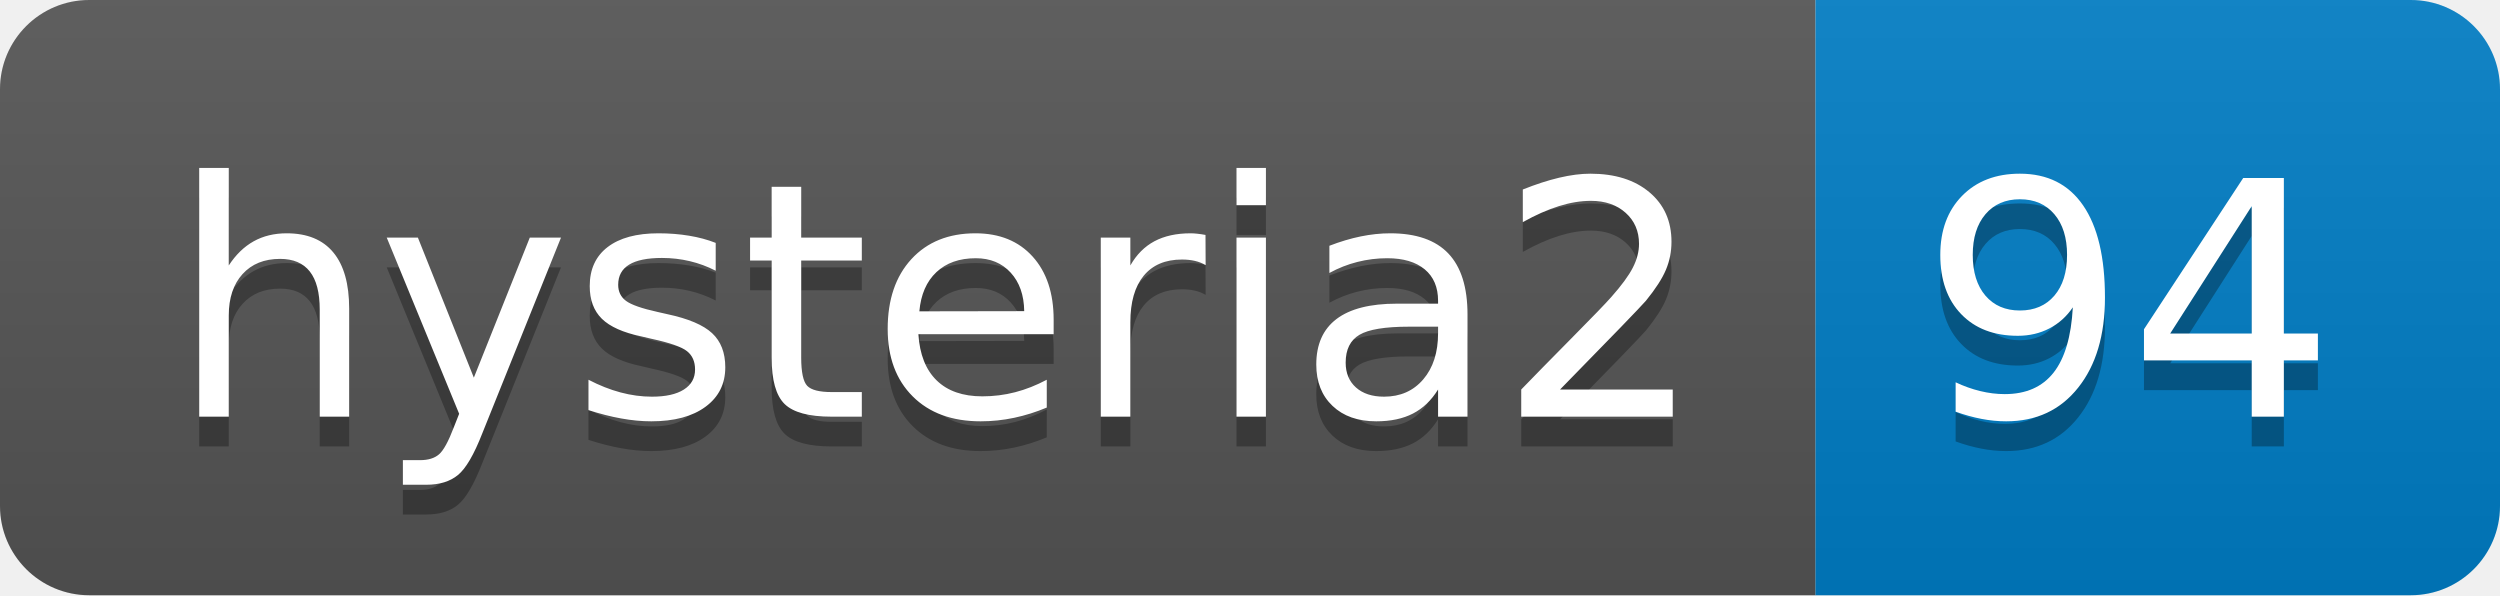
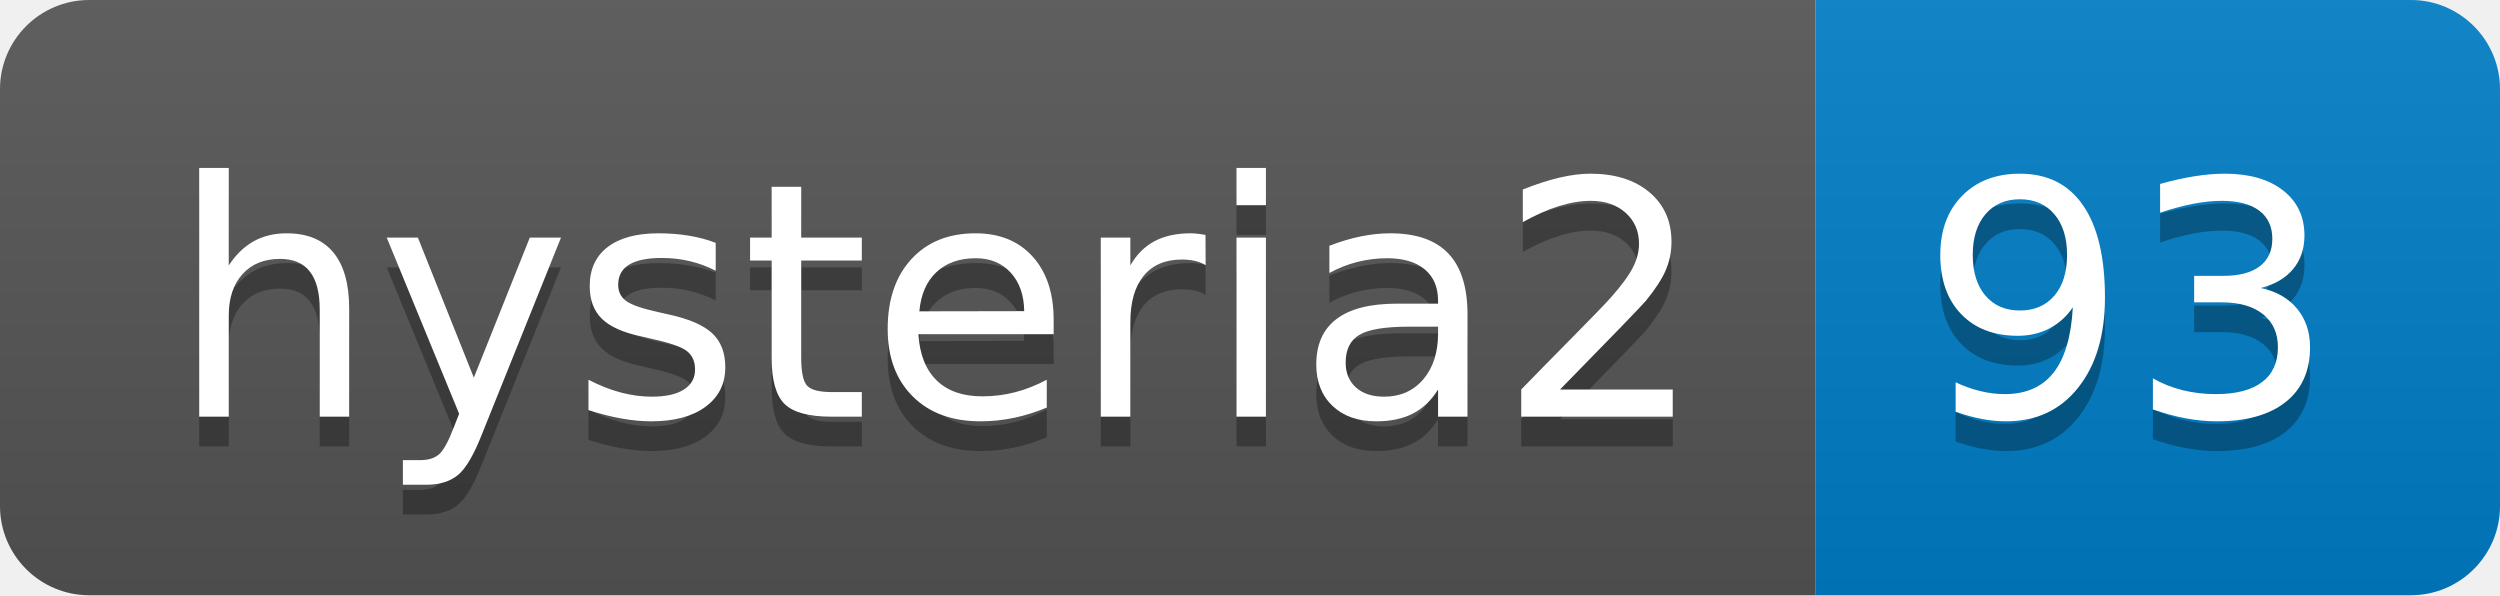
- <svg xmlns="http://www.w3.org/2000/svg" width="84" height="20" role="img" aria-label="hysteria2: 94">
+ <svg xmlns="http://www.w3.org/2000/svg" width="84" height="20" role="img" aria-label="hysteria2: 93">
  <linearGradient id="s" x2="0" y2="100%">
    <stop offset="0" stop-color="#bbb" stop-opacity=".1" />
    <stop offset="1" stop-opacity=".1" />
  </linearGradient>
  <clipPath id="r">
    <rect width="84" height="20" rx="3" fill="#fff" />
  </clipPath>
  <g clip-path="url(#r)">
    <rect width="61" height="20" fill="#555" />
    <rect x="61" width="23" height="20" fill="#007ec6" />
    <rect width="84" height="20" fill="url(#s)" />
  </g>
  <g fill="#fff" text-anchor="middle" font-family="Verdana,Geneva,DejaVu Sans,sans-serif" text-rendering="geometricPrecision" font-size="110">
    <text aria-hidden="true" x="315" y="150" fill="#010101" fill-opacity=".3" transform="scale(.1)" textLength="510">hysteria2</text>
    <text x="315" y="140" transform="scale(.1)" fill="#fff" textLength="510">hysteria2</text>
-     <text aria-hidden="true" x="715" y="150" fill="#010101" fill-opacity=".3" transform="scale(.1)" textLength="130">94</text>
-     <text x="715" y="140" transform="scale(.1)" fill="#fff" textLength="130">94</text>
+     <text aria-hidden="true" x="715" y="150" fill="#010101" fill-opacity=".3" transform="scale(.1)" textLength="130">93</text>
+     <text x="715" y="140" transform="scale(.1)" fill="#fff" textLength="130">93</text>
  </g>
</svg>
